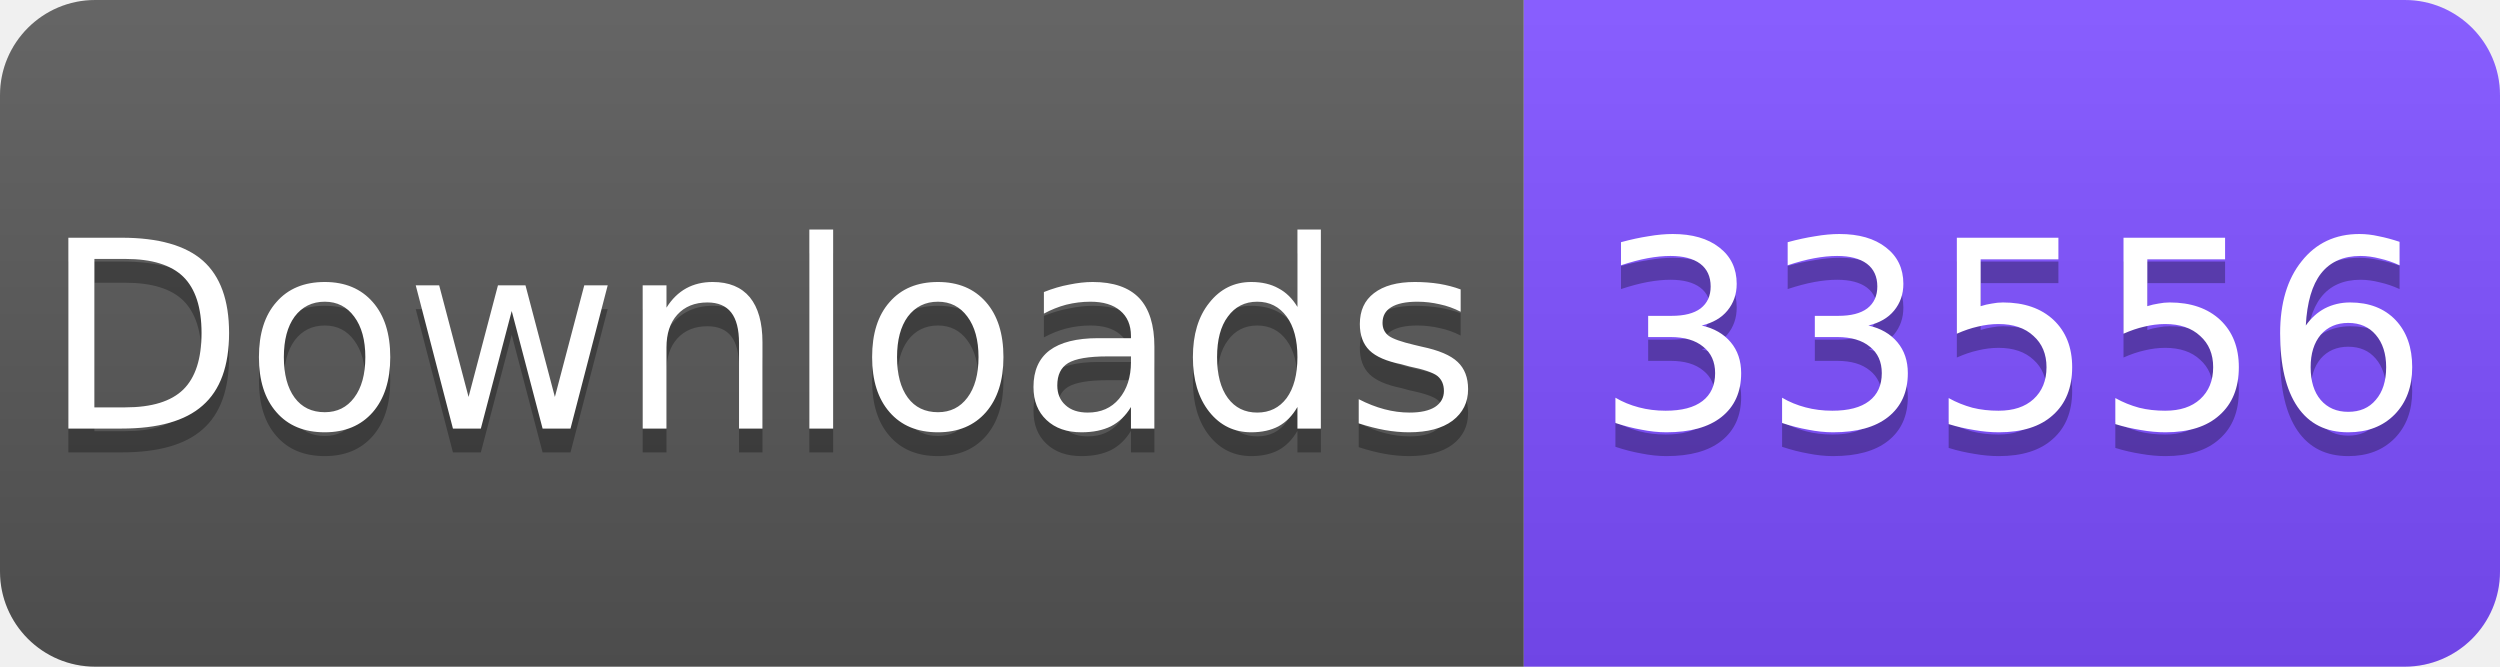
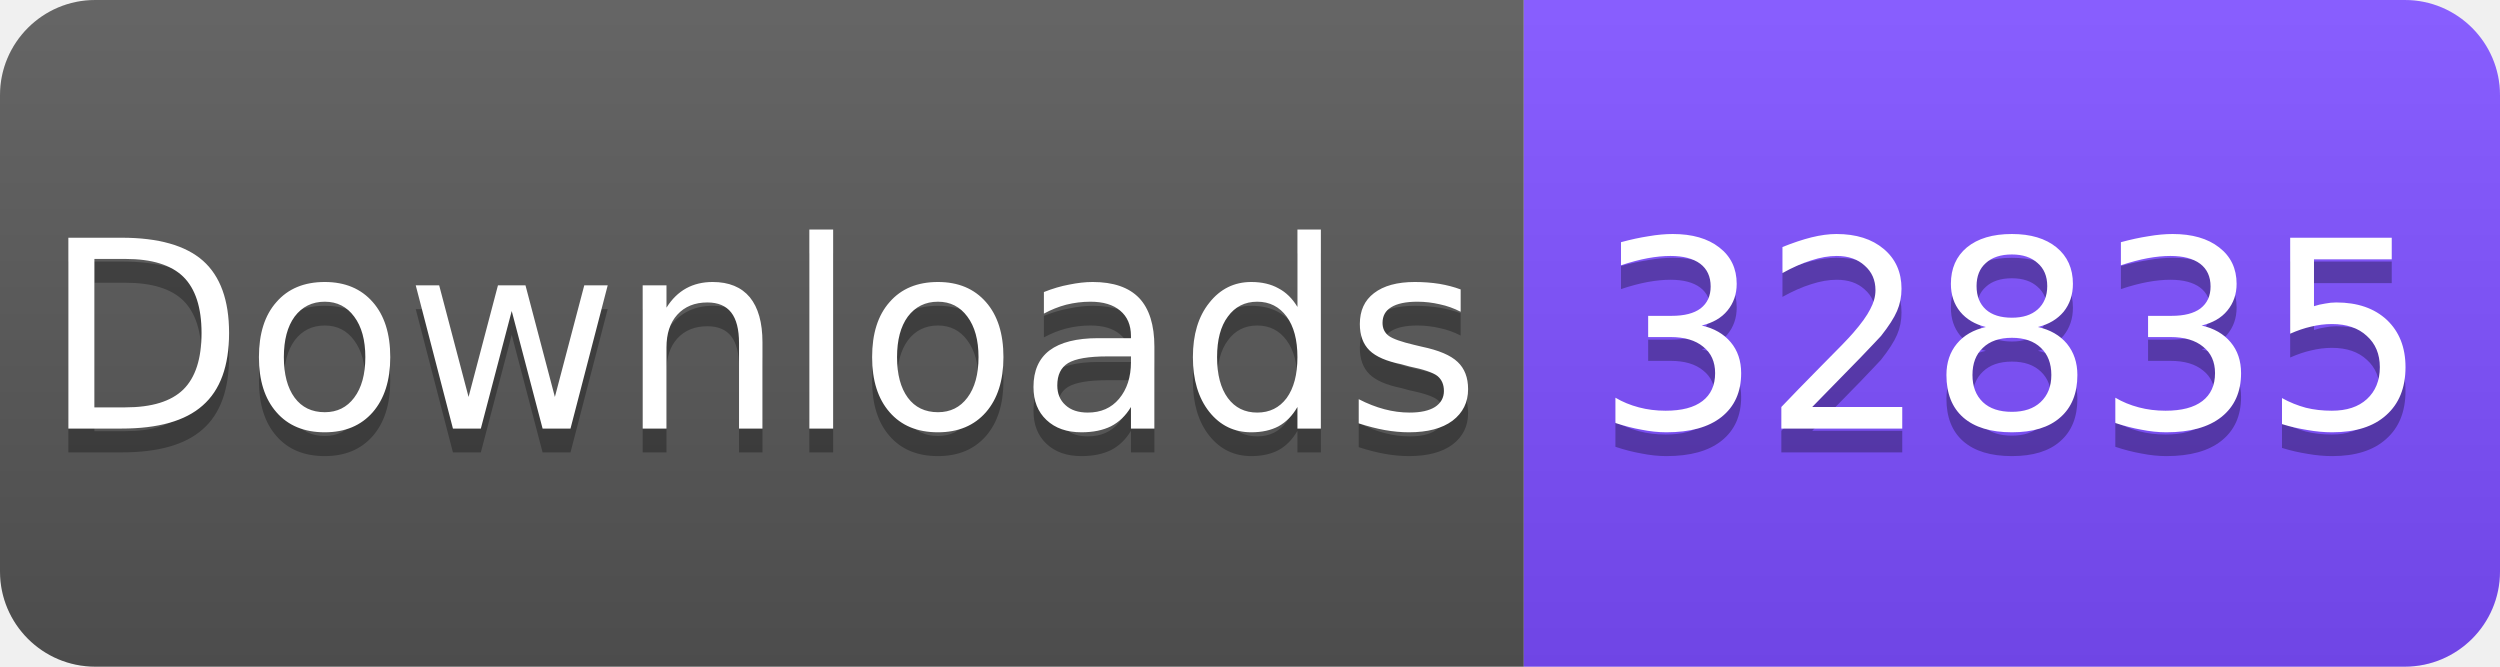
<svg xmlns="http://www.w3.org/2000/svg" width="105" height="28" viewBox="0 0 105 28">
  <linearGradient id="s" x2="0" y2="100%">
    <stop offset="0" stop-color="#fff" stop-opacity=".1" />
    <stop offset="1" stop-opacity=".1" />
  </linearGradient>
  <clipPath id="r">
    <rect width="105" height="28" rx="4" fill="#fff" />
  </clipPath>
  <g clip-path="url(#r)">
    <rect width="64" height="28" fill="#555" />
    <rect x="64" width="41" height="28" fill="#7C4DFF" />
    <rect width="105" height="28" fill="url(#s)" />
  </g>
  <g fill="#fff" text-anchor="middle" font-family="Verdana,Geneva,DejaVu Sans,sans-serif" font-size="11">
    <text x="32" y="19" fill="#010101" fill-opacity=".3">Downloads</text>
    <text x="32" y="18">Downloads</text>
-     <text x="84.5" y="19" fill="#010101" fill-opacity=".3">33556</text>
-     <text x="84.5" y="18">33556</text>
+     <text x="84.5" y="19" fill="#010101" fill-opacity=".3">32835</text>
+     <text x="84.5" y="18">32835</text>
  </g>
</svg>
